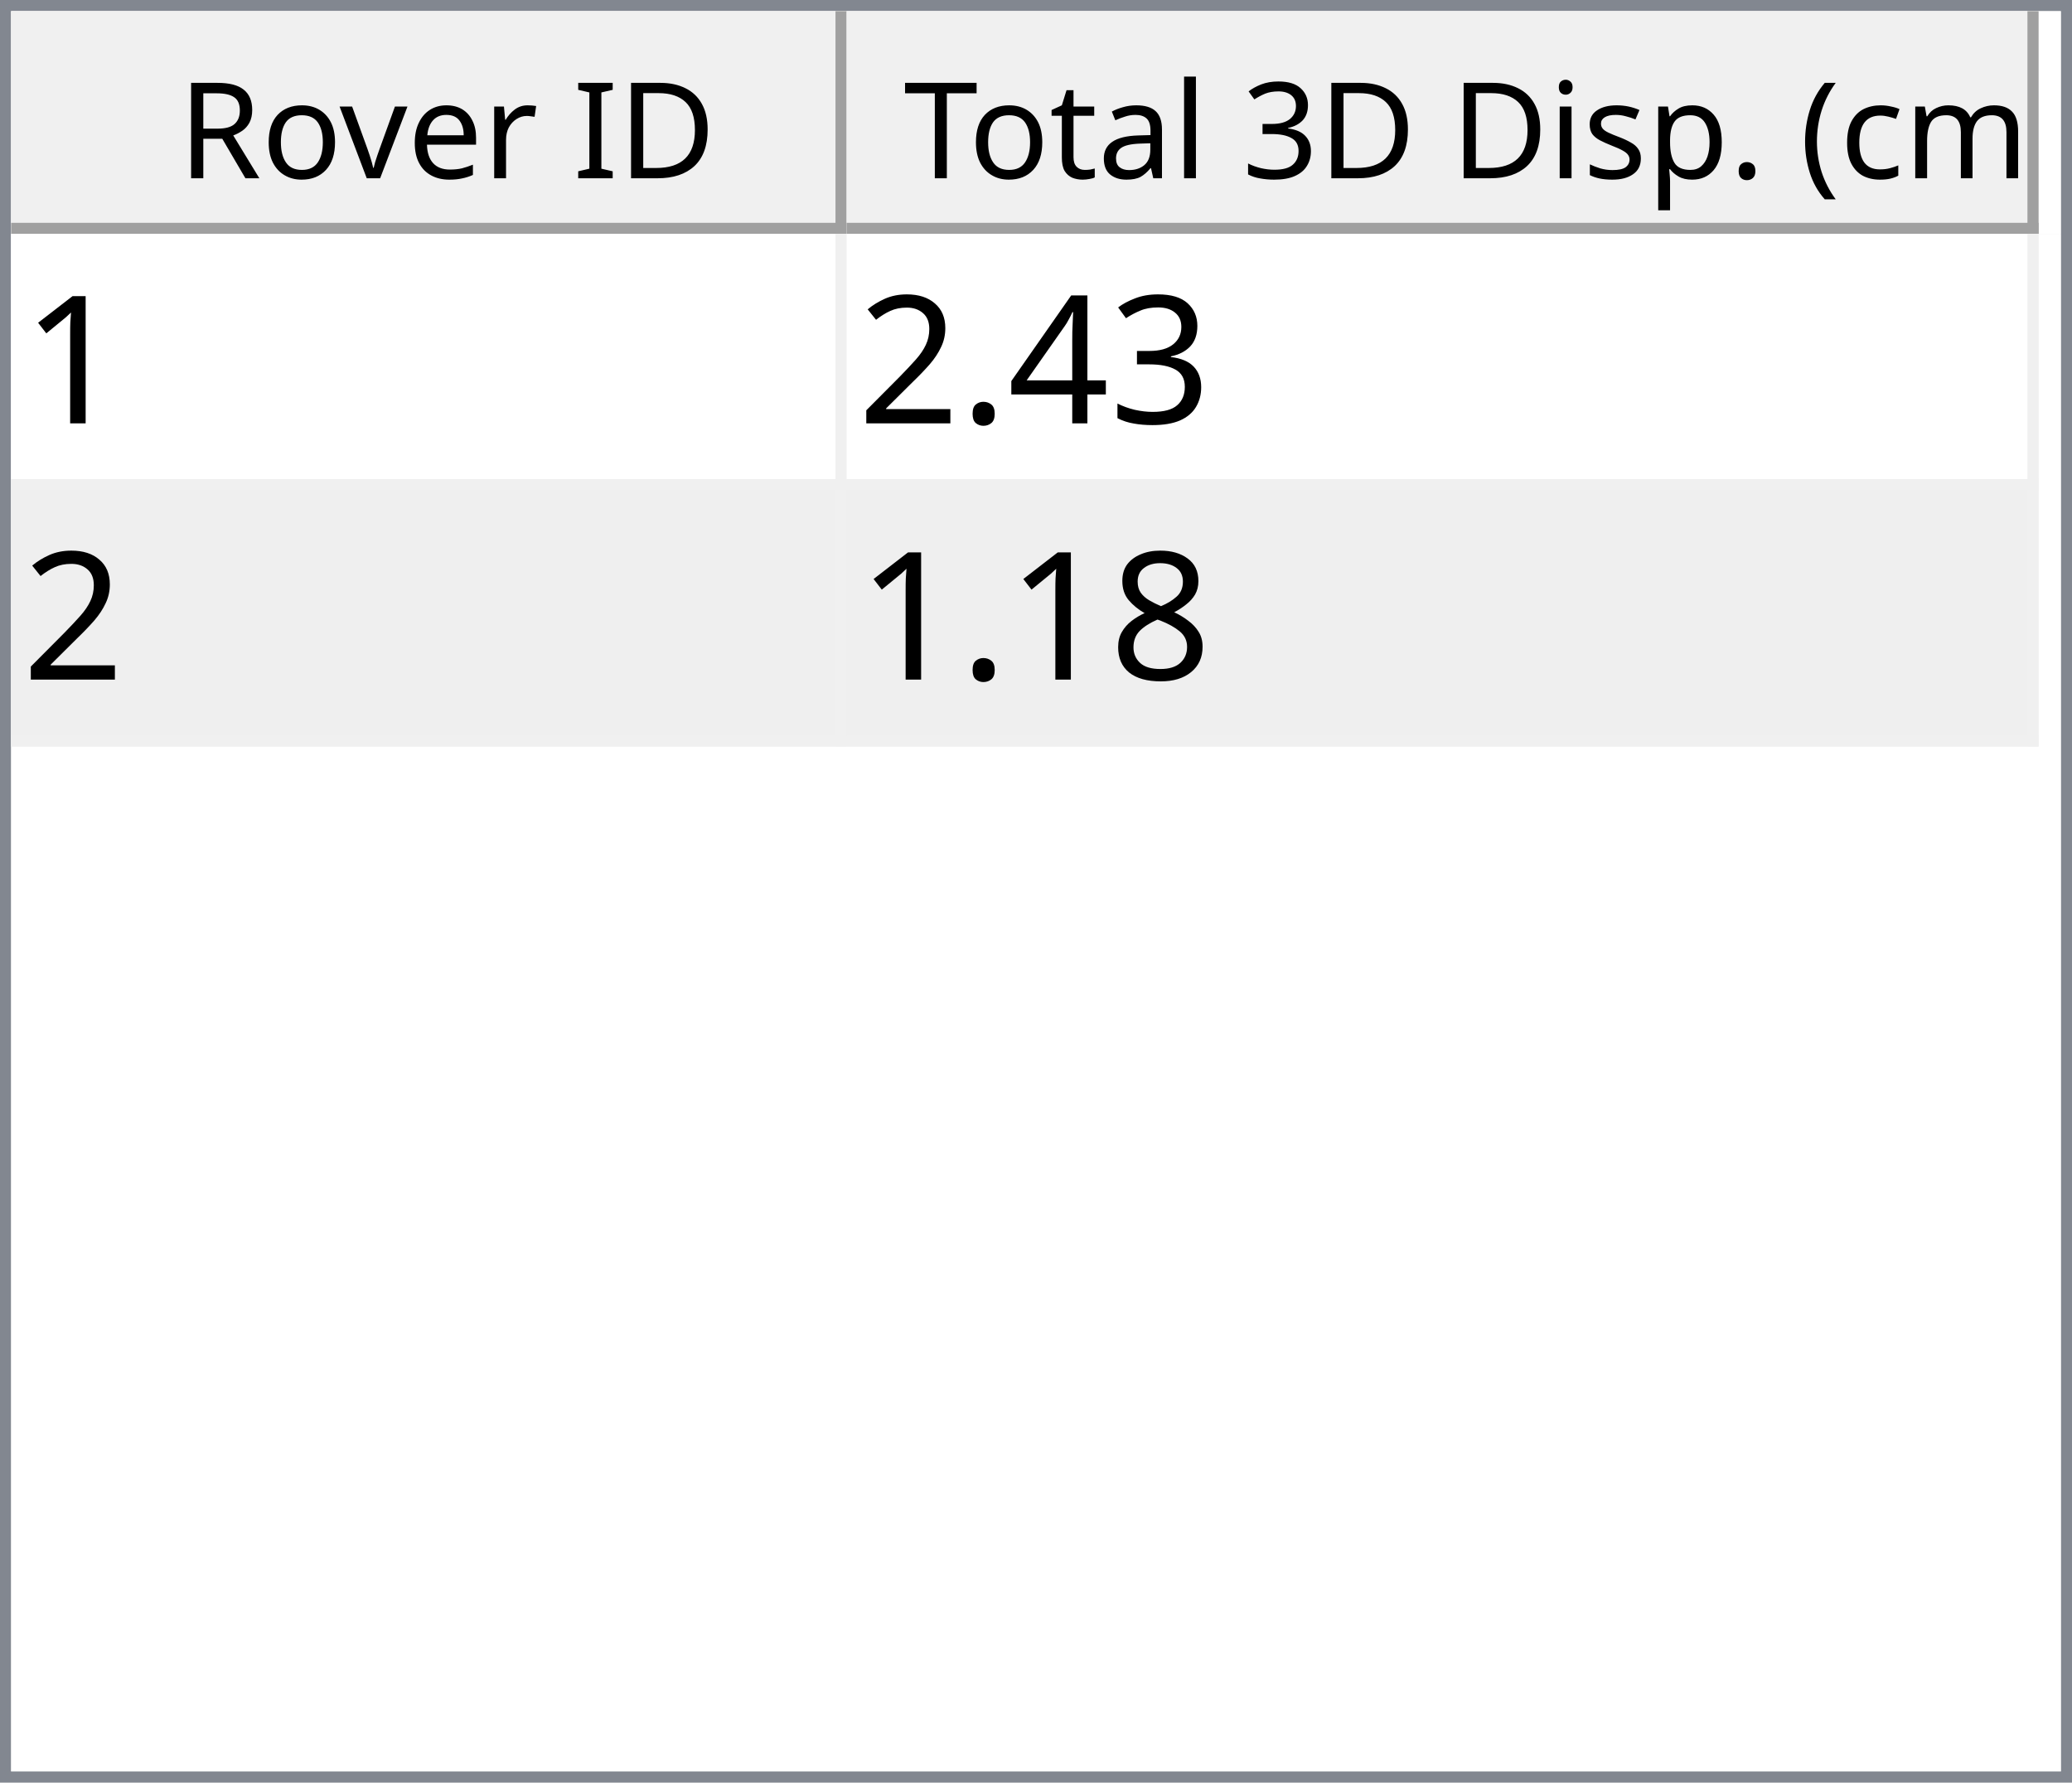
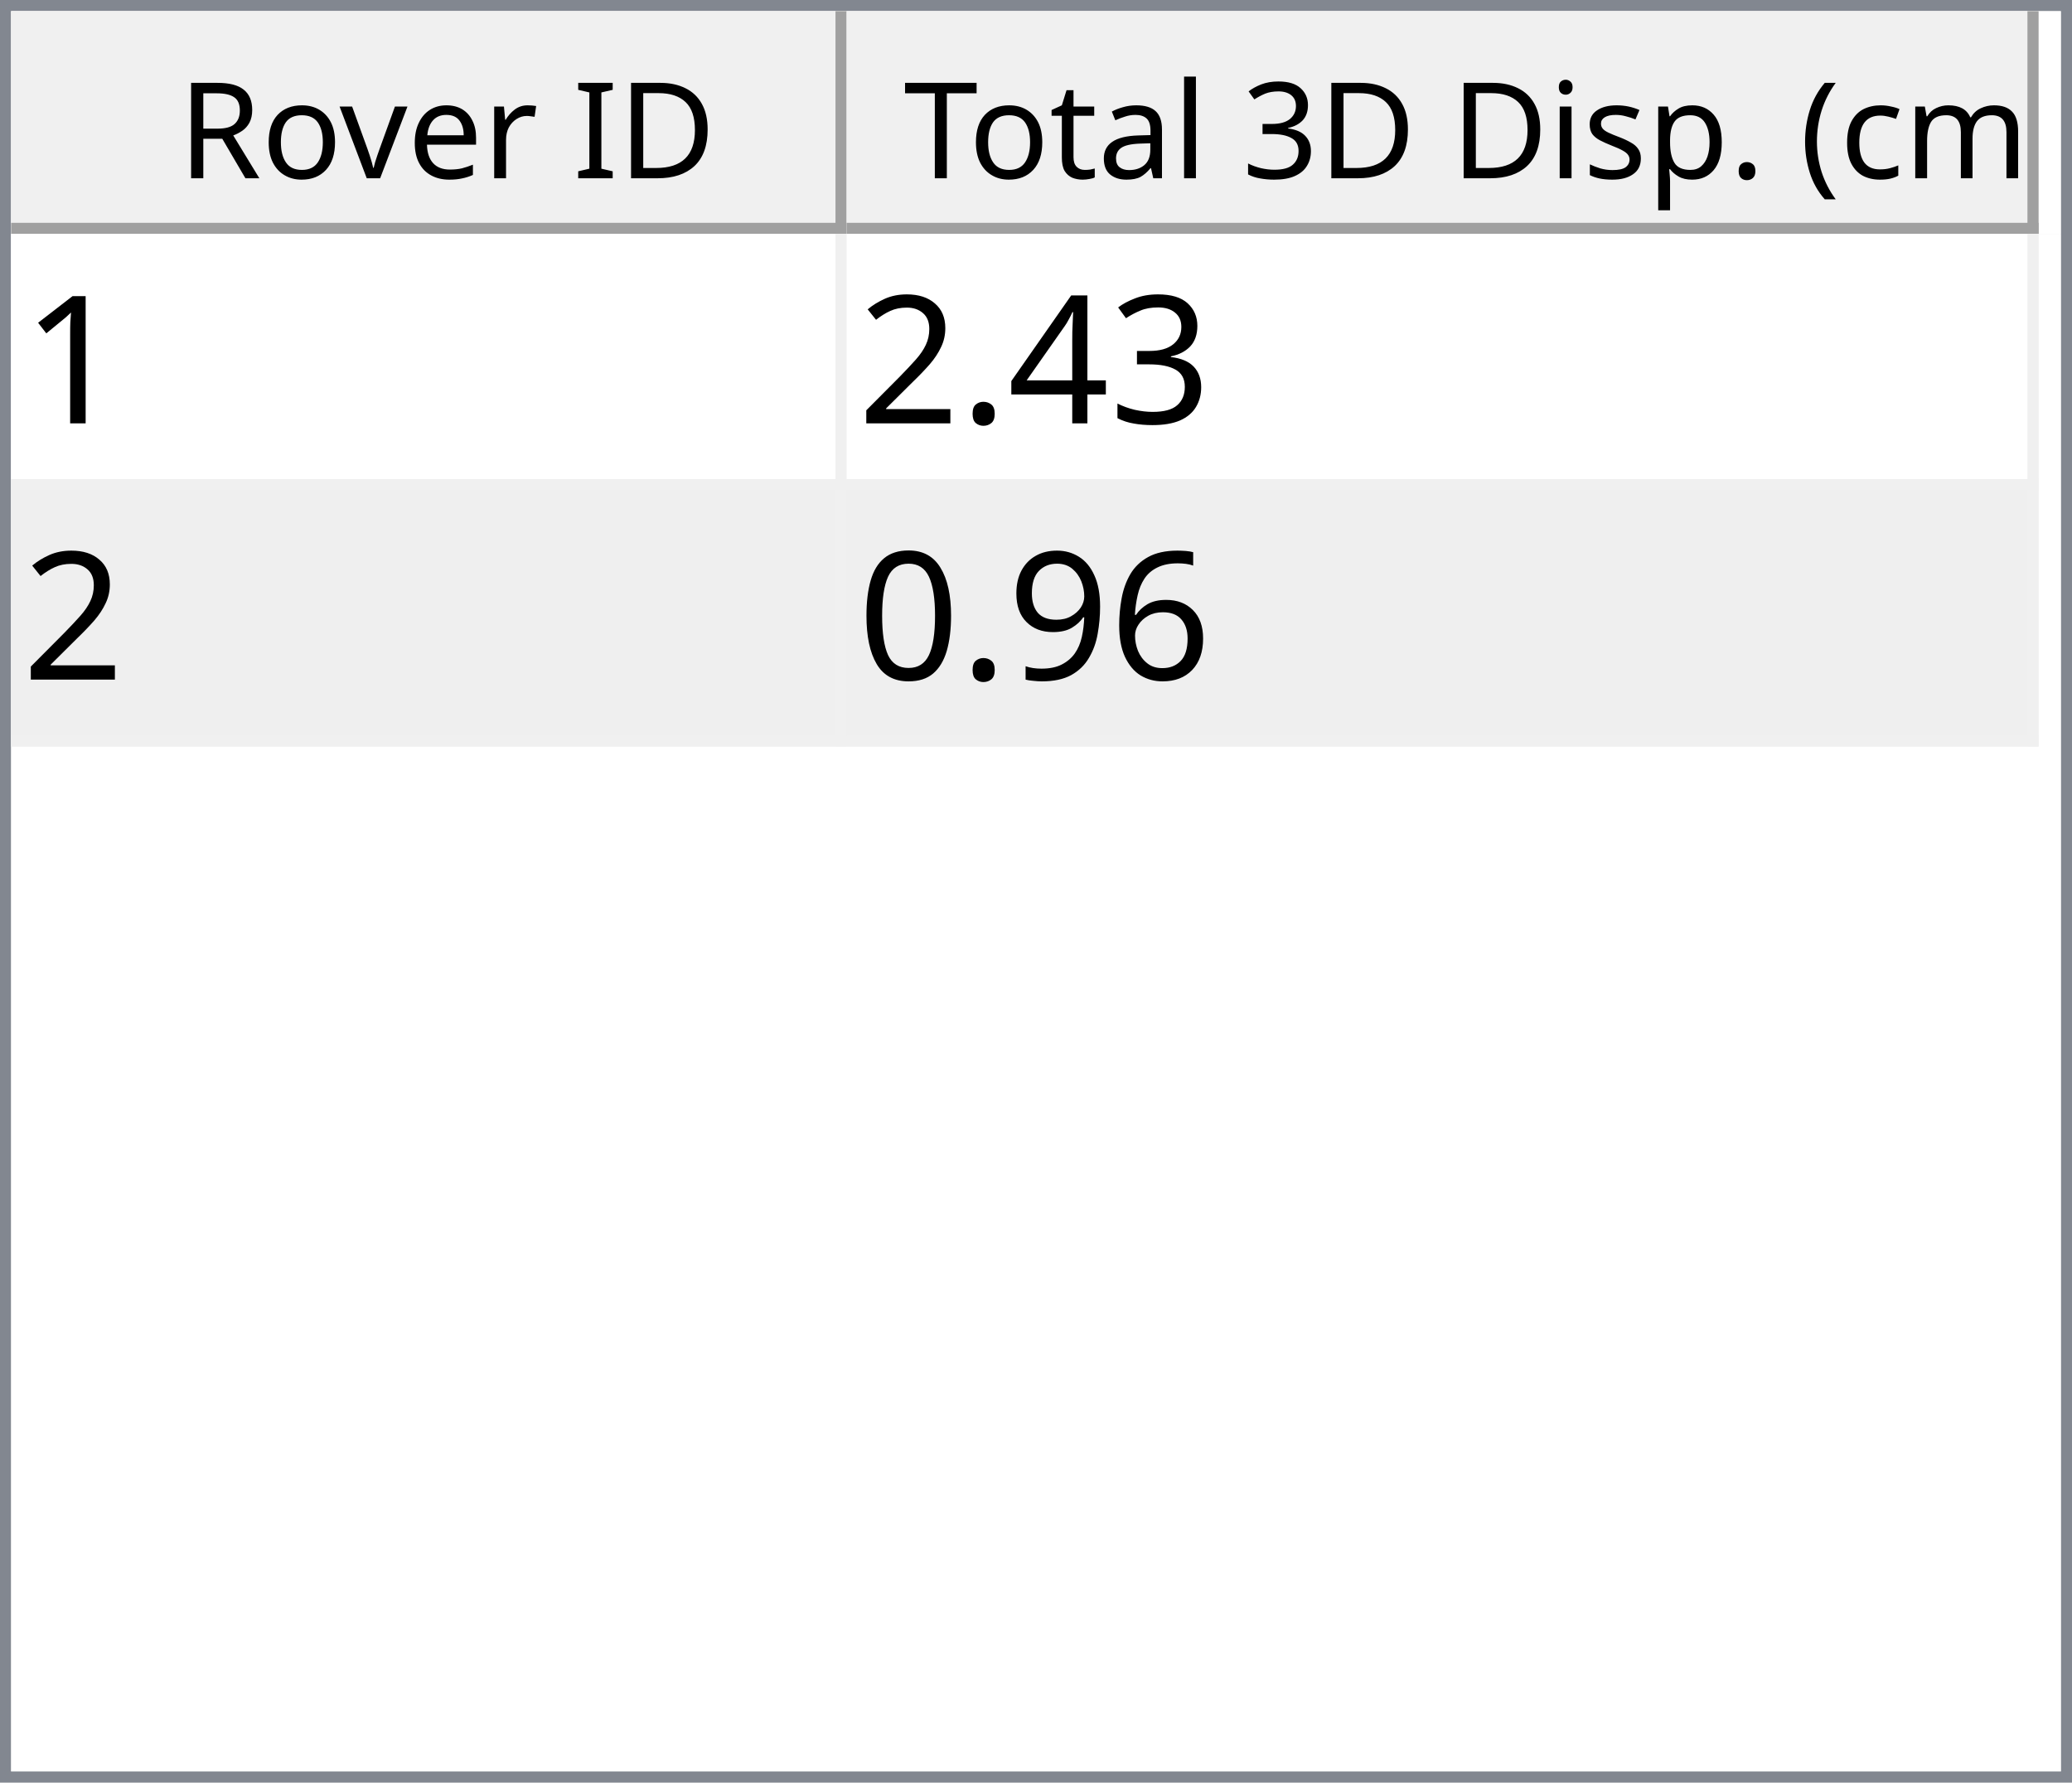
<svg xmlns="http://www.w3.org/2000/svg" style="fill-opacity:1; color-rendering:auto; color-interpolation:auto; text-rendering:auto; stroke:black; stroke-linecap:square; stroke-miterlimit:10; shape-rendering:auto; stroke-opacity:1; fill:black; stroke-dasharray:none; font-weight:normal; stroke-width:1; font-family:'Dialog'; font-style:normal; stroke-linejoin:miter; font-size:12px; stroke-dashoffset:0; image-rendering:auto;" width="186" height="160">
  <defs id="genericDefs" />
  <g>
    <defs id="defs1">
      <clipPath clipPathUnits="userSpaceOnUse" id="clipPath1">
        <path d="M0 0 L186 0 L186 160 L0 160 L0 0 Z" />
      </clipPath>
      <clipPath clipPathUnits="userSpaceOnUse" id="clipPath2">
        <path d="M0 0 L0 160 L186 160 L186 0 Z" />
      </clipPath>
      <clipPath clipPathUnits="userSpaceOnUse" id="clipPath3">
        <path d="M0 0 L0 20 L184 20 L184 0 Z" />
      </clipPath>
      <clipPath clipPathUnits="userSpaceOnUse" id="clipPath4">
        <path d="M0 0 L0 20 L75 20 L75 0 Z" />
      </clipPath>
      <clipPath clipPathUnits="userSpaceOnUse" id="clipPath5">
        <path d="M1 1 L1 19 L74 19 L74 1 Z" />
      </clipPath>
      <clipPath clipPathUnits="userSpaceOnUse" id="clipPath6">
        <path d="M0 0 L0 18 L73 18 L73 0 Z" />
      </clipPath>
      <clipPath clipPathUnits="userSpaceOnUse" id="clipPath7">
        <path d="M-0.5 -0.5 L-0.5 19.5 L74.5 19.5 L74.5 -0.5 Z" />
      </clipPath>
      <clipPath clipPathUnits="userSpaceOnUse" id="clipPath8">
        <path d="M0 0 L0 20 L107 20 L107 0 Z" />
      </clipPath>
      <clipPath clipPathUnits="userSpaceOnUse" id="clipPath9">
        <path d="M1 1 L1 19 L106 19 L106 1 Z" />
      </clipPath>
      <clipPath clipPathUnits="userSpaceOnUse" id="clipPath10">
        <path d="M0 0 L0 18 L105 18 L105 0 Z" />
      </clipPath>
      <clipPath clipPathUnits="userSpaceOnUse" id="clipPath11">
        <path d="M-0.5 -0.5 L-0.5 19.5 L106.5 19.5 L106.5 -0.5 Z" />
      </clipPath>
      <clipPath clipPathUnits="userSpaceOnUse" id="clipPath12">
        <path d="M0 0 L0 138 L184 138 L184 0 Z" />
      </clipPath>
      <clipPath clipPathUnits="userSpaceOnUse" id="clipPath13">
        <path d="M0 0 L0 46 L182 46 L182 0 Z" />
      </clipPath>
      <clipPath clipPathUnits="userSpaceOnUse" id="clipPath14">
        <path d="M-0.5 -0.5 L-0.5 45.5 L181.5 45.5 L181.5 -0.5 Z" />
      </clipPath>
      <clipPath clipPathUnits="userSpaceOnUse" id="clipPath15">
        <path d="M0 0 L0 22 L74 22 L74 0 Z" />
      </clipPath>
      <clipPath clipPathUnits="userSpaceOnUse" id="clipPath16">
        <path d="M0 0 L0 22 L106 22 L106 0 Z" />
      </clipPath>
      <font horiz-adv-x="64.551" id="font1">
        <font-face ascent="107.91" descent="25.098" units-per-em="100" style="font-style:normal; font-family:Segoe UI; font-weight:normal;" />
        <missing-glyph horiz-adv-x="64.551" d="M8.109 0 L8.109 68.266 L56.453 68.266 L56.453 0 L8.109 0 ZM15.328 7.234 L49.219 7.234 L49.219 61.031 L15.328 61.031 L15.328 7.234 Z" />
        <glyph unicode="D" horiz-adv-x="70.117" d="M9.188 0 L9.188 70.016 L28.516 70.016 Q65.531 70.016 65.531 35.891 Q65.531 19.672 55.25 9.836 Q44.969 0 27.734 0 L9.188 0 ZM17.391 62.594 L17.391 7.422 L27.828 7.422 Q41.609 7.422 49.273 14.797 Q56.938 22.172 56.938 35.688 Q56.938 62.594 28.328 62.594 L17.391 62.594 Z" />
        <glyph unicode="I" horiz-adv-x="26.611" d="M17.391 0 L9.188 0 L9.188 70.016 L17.391 70.016 L17.391 0 Z" />
        <glyph unicode=" " horiz-adv-x="27.393" d="" />
        <glyph unicode="r" horiz-adv-x="34.766" d="M34.188 41.891 Q32.078 43.5 28.125 43.5 Q23 43.5 19.555 38.672 Q16.109 33.844 16.109 25.484 L16.109 0 L8.109 0 L8.109 50 L16.109 50 L16.109 39.703 L16.312 39.703 Q18.016 44.969 21.531 47.922 Q25.047 50.875 29.391 50.875 Q32.516 50.875 34.188 50.203 L34.188 41.891 Z" />
        <glyph unicode="e" horiz-adv-x="52.295" d="M48.297 23 L12.984 23 Q13.188 14.656 17.484 10.109 Q21.781 5.562 29.297 5.562 Q37.75 5.562 44.828 11.141 L44.828 3.609 Q38.234 -1.172 27.391 -1.172 Q16.797 -1.172 10.742 5.641 Q4.688 12.453 4.688 24.812 Q4.688 36.469 11.305 43.82 Q17.922 51.172 27.734 51.172 Q37.547 51.172 42.922 44.828 Q48.297 38.484 48.297 27.203 L48.297 23 ZM40.094 29.781 Q40.047 36.719 36.75 40.578 Q33.453 44.438 27.594 44.438 Q21.922 44.438 17.969 40.383 Q14.016 36.328 13.094 29.781 L40.094 29.781 Z" />
        <glyph unicode="v" horiz-adv-x="47.9" d="M47.406 50 L27.484 0 L19.625 0 L0.688 50 L9.469 50 L22.172 13.672 Q23.578 9.672 23.922 6.688 L24.125 6.688 Q24.609 10.453 25.688 13.484 L38.969 50 L47.406 50 Z" />
        <glyph unicode="o" horiz-adv-x="58.594" d="M29 -1.172 Q17.922 -1.172 11.305 5.836 Q4.688 12.844 4.688 24.422 Q4.688 37.016 11.57 44.094 Q18.453 51.172 30.172 51.172 Q41.359 51.172 47.633 44.289 Q53.906 37.406 53.906 25.203 Q53.906 13.234 47.141 6.031 Q40.375 -1.172 29 -1.172 ZM29.594 44.438 Q21.875 44.438 17.383 39.188 Q12.891 33.938 12.891 24.703 Q12.891 15.828 17.43 10.695 Q21.969 5.562 29.594 5.562 Q37.359 5.562 41.531 10.594 Q45.703 15.625 45.703 24.906 Q45.703 34.281 41.531 39.359 Q37.359 44.438 29.594 44.438 Z" />
        <glyph unicode="R" horiz-adv-x="59.814" d="M59.375 0 L49.609 0 L37.891 19.625 Q36.281 22.359 34.766 24.289 Q33.25 26.219 31.664 27.438 Q30.078 28.656 28.25 29.219 Q26.422 29.781 24.125 29.781 L17.391 29.781 L17.391 0 L9.188 0 L9.188 70.016 L30.078 70.016 Q34.672 70.016 38.555 68.867 Q42.438 67.719 45.289 65.375 Q48.141 63.031 49.758 59.547 Q51.375 56.062 51.375 51.375 Q51.375 47.703 50.273 44.656 Q49.172 41.609 47.148 39.211 Q45.125 36.812 42.266 35.133 Q39.406 33.453 35.844 32.516 L35.844 32.328 Q37.594 31.547 38.891 30.547 Q40.188 29.547 41.359 28.18 Q42.531 26.812 43.68 25.078 Q44.828 23.344 46.234 21.047 L59.375 0 ZM17.391 62.594 L17.391 37.203 L28.516 37.203 Q31.594 37.203 34.203 38.133 Q36.812 39.062 38.719 40.797 Q40.625 42.531 41.703 45.047 Q42.781 47.562 42.781 50.688 Q42.781 56.297 39.141 59.445 Q35.5 62.594 28.609 62.594 L17.391 62.594 Z" />
        <glyph unicode=")" horiz-adv-x="30.176" d="M8.297 -15.922 L1.172 -15.922 Q16.406 2.344 16.406 26.812 Q16.406 51.469 1.078 70.016 L8.297 70.016 Q23.531 52.156 23.531 26.703 Q23.531 1.375 8.297 -15.922 Z" />
        <glyph unicode="m" horiz-adv-x="86.133" d="M79.109 0 L71.094 0 L71.094 28.719 Q71.094 37.016 68.531 40.727 Q65.969 44.438 59.906 44.438 Q54.781 44.438 51.195 39.75 Q47.609 35.062 47.609 28.516 L47.609 0 L39.594 0 L39.594 29.688 Q39.594 44.438 28.219 44.438 Q22.953 44.438 19.531 40.016 Q16.109 35.594 16.109 28.516 L16.109 0 L8.109 0 L8.109 50 L16.109 50 L16.109 42.094 L16.312 42.094 Q21.625 51.172 31.844 51.172 Q36.969 51.172 40.773 48.312 Q44.578 45.453 46 40.828 Q51.562 51.172 62.594 51.172 Q79.109 51.172 79.109 30.812 L79.109 0 Z" />
        <glyph unicode="c" horiz-adv-x="46.191" d="M42.188 2.297 Q36.422 -1.172 28.516 -1.172 Q17.828 -1.172 11.258 5.789 Q4.688 12.75 4.688 23.828 Q4.688 36.188 11.766 43.68 Q18.844 51.172 30.672 51.172 Q37.25 51.172 42.281 48.734 L42.281 40.531 Q36.719 44.438 30.375 44.438 Q22.703 44.438 17.797 38.945 Q12.891 33.453 12.891 24.516 Q12.891 15.719 17.508 10.641 Q22.125 5.562 29.891 5.562 Q36.422 5.562 42.188 9.906 L42.188 2.297 Z" />
        <glyph unicode="(" horiz-adv-x="30.176" d="M29.109 -15.922 L21.969 -15.922 Q6.844 1.375 6.844 26.703 Q6.844 52.156 21.969 70.016 L29.203 70.016 Q13.875 51.469 13.875 26.812 Q13.875 2.344 29.109 -15.922 Z" />
        <glyph unicode="." horiz-adv-x="21.68" d="M10.891 -1.078 Q8.641 -1.078 7.055 0.539 Q5.469 2.156 5.469 4.391 Q5.469 6.641 7.055 8.273 Q8.641 9.906 10.891 9.906 Q13.188 9.906 14.797 8.273 Q16.406 6.641 16.406 4.391 Q16.406 2.156 14.797 0.539 Q13.188 -1.078 10.891 -1.078 Z" />
        <glyph unicode="p" horiz-adv-x="58.789" d="M16.312 7.234 L16.109 7.234 L16.109 -23 L8.109 -23 L8.109 50 L16.109 50 L16.109 41.219 L16.312 41.219 Q22.219 51.172 33.594 51.172 Q43.266 51.172 48.688 44.461 Q54.109 37.75 54.109 26.469 Q54.109 13.922 48 6.375 Q41.891 -1.172 31.297 -1.172 Q21.578 -1.172 16.312 7.234 ZM16.109 27.391 L16.109 20.406 Q16.109 14.203 20.141 9.883 Q24.172 5.562 30.375 5.562 Q37.641 5.562 41.773 11.133 Q45.906 16.703 45.906 26.609 Q45.906 34.969 42.047 39.703 Q38.188 44.438 31.594 44.438 Q24.609 44.438 20.359 39.578 Q16.109 34.719 16.109 27.391 Z" />
        <glyph unicode="s" horiz-adv-x="42.432" d="M5.078 1.812 L5.078 10.406 Q11.625 5.562 19.484 5.562 Q30.031 5.562 30.031 12.594 Q30.031 14.594 29.125 15.992 Q28.219 17.391 26.68 18.461 Q25.141 19.531 23.07 20.383 Q21 21.234 18.609 22.172 Q15.281 23.484 12.766 24.828 Q10.25 26.172 8.57 27.859 Q6.891 29.547 6.031 31.695 Q5.172 33.844 5.172 36.719 Q5.172 40.234 6.789 42.945 Q8.406 45.656 11.086 47.484 Q13.766 49.312 17.211 50.242 Q20.656 51.172 24.312 51.172 Q30.812 51.172 35.938 48.922 L35.938 40.828 Q30.422 44.438 23.25 44.438 Q21 44.438 19.195 43.922 Q17.391 43.406 16.094 42.477 Q14.797 41.547 14.086 40.258 Q13.375 38.969 13.375 37.406 Q13.375 35.453 14.086 34.133 Q14.797 32.812 16.164 31.789 Q17.531 30.766 19.484 29.938 Q21.438 29.109 23.922 28.125 Q27.25 26.859 29.883 25.516 Q32.516 24.172 34.375 22.484 Q36.234 20.797 37.234 18.602 Q38.234 16.406 38.234 13.375 Q38.234 9.672 36.602 6.938 Q34.969 4.203 32.234 2.398 Q29.5 0.594 25.93 -0.289 Q22.359 -1.172 18.453 -1.172 Q10.75 -1.172 5.078 1.812 Z" />
        <glyph unicode="i" horiz-adv-x="24.219" d="M12.203 62.703 Q10.062 62.703 8.547 64.164 Q7.031 65.625 7.031 67.875 Q7.031 70.125 8.547 71.609 Q10.062 73.094 12.203 73.094 Q14.406 73.094 15.945 71.609 Q17.484 70.125 17.484 67.875 Q17.484 65.719 15.945 64.211 Q14.406 62.703 12.203 62.703 ZM16.109 0 L8.109 0 L8.109 50 L16.109 50 L16.109 0 Z" />
        <glyph unicode="3" horiz-adv-x="53.906" d="M46.531 19.828 Q46.531 15.094 44.75 11.211 Q42.969 7.328 39.719 4.57 Q36.469 1.812 31.93 0.297 Q27.391 -1.219 21.922 -1.219 Q11.922 -1.219 6 2.594 L6 11.188 Q13.094 5.609 22.219 5.609 Q25.875 5.609 28.828 6.539 Q31.781 7.469 33.906 9.227 Q36.031 10.984 37.18 13.477 Q38.328 15.969 38.328 19.094 Q38.328 32.812 18.797 32.812 L12.984 32.812 L12.984 39.594 L18.5 39.594 Q35.797 39.594 35.797 52.484 Q35.797 64.406 22.609 64.406 Q15.188 64.406 8.688 59.422 L8.688 67.188 Q15.375 71.188 24.609 71.188 Q29 71.188 32.57 69.969 Q36.141 68.75 38.68 66.555 Q41.219 64.359 42.609 61.281 Q44 58.203 44 54.5 Q44 40.672 30.031 36.719 L30.031 36.531 Q33.594 36.141 36.625 34.797 Q39.656 33.453 41.852 31.305 Q44.047 29.156 45.289 26.25 Q46.531 23.344 46.531 19.828 Z" />
        <glyph unicode="l" horiz-adv-x="24.219" d="M16.109 0 L8.109 0 L8.109 74.031 L16.109 74.031 L16.109 0 Z" />
        <glyph unicode="a" horiz-adv-x="50.879" d="M43.891 0 L35.891 0 L35.891 7.812 L35.688 7.812 Q30.469 -1.172 20.312 -1.172 Q12.844 -1.172 8.617 2.781 Q4.391 6.734 4.391 13.281 Q4.391 27.297 20.906 29.594 L35.891 31.688 Q35.891 44.438 25.594 44.438 Q16.547 44.438 9.281 38.281 L9.281 46.484 Q16.656 51.172 26.266 51.172 Q43.891 51.172 43.891 32.516 L43.891 0 ZM35.891 25.297 L23.828 23.641 Q18.266 22.859 15.43 20.875 Q12.594 18.891 12.594 13.875 Q12.594 10.203 15.211 7.883 Q17.828 5.562 22.172 5.562 Q28.125 5.562 32.008 9.742 Q35.891 13.922 35.891 20.312 L35.891 25.297 Z" />
        <glyph unicode="t" horiz-adv-x="33.887" d="M31.297 0.484 Q28.469 -1.078 23.828 -1.078 Q10.688 -1.078 10.688 13.578 L10.688 43.172 L2.094 43.172 L2.094 50 L10.688 50 L10.688 62.203 L18.703 64.797 L18.703 50 L31.297 50 L31.297 43.172 L18.703 43.172 L18.703 14.984 Q18.703 9.969 20.414 7.82 Q22.125 5.672 26.078 5.672 Q29.109 5.672 31.297 7.328 L31.297 0.484 Z" />
        <glyph unicode="T" horiz-adv-x="52.393" d="M50.594 62.594 L30.375 62.594 L30.375 0 L22.172 0 L22.172 62.594 L2 62.594 L2 70.016 L50.594 70.016 L50.594 62.594 Z" />
      </font>
      <font horiz-adv-x="75.0" id="font2">
        <font-face ascent="100.537" descent="21.973" units-per-em="100" style="font-style:normal; font-family:sans-serif; font-weight:normal;" />
        <missing-glyph horiz-adv-x="75.0" d="M12.5 0 L12.5 62.5 L62.5 62.5 L62.5 0 L12.5 0 ZM14.062 1.562 L60.938 1.562 L60.938 60.938 L14.062 60.938 L14.062 1.562 Z" />
        <glyph unicode="1" horiz-adv-x="55.615" d="M37.25 0 L28.469 0 L28.469 56 Q25.297 52.984 20.141 49.953 Q14.984 46.922 10.891 45.406 L10.891 53.906 Q18.266 57.375 23.781 62.305 Q29.297 67.234 31.594 71.875 L37.25 71.875 L37.25 0 Z" />
        <glyph unicode="3" horiz-adv-x="55.615" d="M4.203 18.891 L12.984 20.062 Q14.5 12.594 18.141 9.297 Q21.781 6 27 6 Q33.203 6 37.477 10.297 Q41.75 14.594 41.75 20.953 Q41.75 27 37.797 30.93 Q33.844 34.859 27.734 34.859 Q25.25 34.859 21.531 33.891 L22.516 41.609 Q23.391 41.5 23.922 41.5 Q29.547 41.5 34.039 44.43 Q38.531 47.359 38.531 53.469 Q38.531 58.297 35.258 61.477 Q31.984 64.656 26.812 64.656 Q21.688 64.656 18.266 61.43 Q14.844 58.203 13.875 51.766 L5.078 53.328 Q6.688 62.156 12.398 67.016 Q18.109 71.875 26.609 71.875 Q32.469 71.875 37.398 69.359 Q42.328 66.844 44.945 62.5 Q47.562 58.156 47.562 53.266 Q47.562 48.641 45.07 44.828 Q42.578 41.016 37.703 38.766 Q44.047 37.312 47.562 32.695 Q51.078 28.078 51.078 21.141 Q51.078 11.766 44.242 5.25 Q37.406 -1.266 26.953 -1.266 Q17.531 -1.266 11.305 4.352 Q5.078 9.969 4.203 18.891 Z" />
        <glyph unicode="4" horiz-adv-x="55.615" d="M32.328 0 L32.328 17.141 L1.266 17.141 L1.266 25.203 L33.938 71.578 L41.109 71.578 L41.109 25.203 L50.781 25.203 L50.781 17.141 L41.109 17.141 L41.109 0 L32.328 0 ZM32.328 25.203 L32.328 57.469 L9.906 25.203 L32.328 25.203 Z" />
        <glyph unicode="." horiz-adv-x="27.783" d="M9.078 0 L9.078 10.016 L19.094 10.016 L19.094 0 L9.078 0 Z" />
        <glyph unicode="2" horiz-adv-x="55.615" d="M50.344 8.453 L50.344 0 L3.031 0 Q2.938 3.172 4.047 6.109 Q5.859 10.938 9.836 15.625 Q13.812 20.312 21.344 26.469 Q33.016 36.031 37.117 41.625 Q41.219 47.219 41.219 52.203 Q41.219 57.422 37.477 61.008 Q33.734 64.594 27.734 64.594 Q21.391 64.594 17.578 60.789 Q13.766 56.984 13.719 50.25 L4.688 51.172 Q5.609 61.281 11.664 66.578 Q17.719 71.875 27.938 71.875 Q38.234 71.875 44.242 66.164 Q50.25 60.453 50.25 52 Q50.25 47.703 48.492 43.555 Q46.734 39.406 42.656 34.812 Q38.578 30.219 29.109 22.219 Q21.188 15.578 18.945 13.211 Q16.703 10.844 15.234 8.453 L50.344 8.453 Z" />
-         <glyph unicode="8" horiz-adv-x="55.615" d="M17.672 38.812 Q12.203 40.828 9.57 44.539 Q6.938 48.25 6.938 53.422 Q6.938 61.234 12.555 66.555 Q18.172 71.875 27.484 71.875 Q36.859 71.875 42.578 66.43 Q48.297 60.984 48.297 53.172 Q48.297 48.188 45.68 44.508 Q43.062 40.828 37.75 38.812 Q44.344 36.672 47.781 31.883 Q51.219 27.094 51.219 20.453 Q51.219 11.281 44.727 5.031 Q38.234 -1.219 27.641 -1.219 Q17.047 -1.219 10.547 5.055 Q4.047 11.328 4.047 20.703 Q4.047 27.688 7.594 32.398 Q11.141 37.109 17.672 38.812 ZM15.922 53.719 Q15.922 48.641 19.195 45.414 Q22.469 42.188 27.688 42.188 Q32.766 42.188 36.016 45.383 Q39.266 48.578 39.266 53.219 Q39.266 58.062 35.914 61.359 Q32.562 64.656 27.594 64.656 Q22.562 64.656 19.242 61.43 Q15.922 58.203 15.922 53.719 ZM13.094 20.656 Q13.094 16.891 14.875 13.375 Q16.656 9.859 20.172 7.93 Q23.688 6 27.734 6 Q34.031 6 38.133 10.055 Q42.234 14.109 42.234 20.359 Q42.234 26.703 38.016 30.859 Q33.797 35.016 27.438 35.016 Q21.234 35.016 17.164 30.914 Q13.094 26.812 13.094 20.656 Z" />
+         <glyph unicode="6" horiz-adv-x="55.615" d="M49.75 54.047 L41.016 53.375 Q39.844 58.547 37.703 60.891 Q34.125 64.656 28.906 64.656 Q24.703 64.656 21.531 62.312 Q17.391 59.281 14.992 53.469 Q12.594 47.656 12.5 36.922 Q15.672 41.75 20.266 44.094 Q24.859 46.438 29.891 46.438 Q38.672 46.438 44.852 39.969 Q51.031 33.5 51.031 23.25 Q51.031 16.5 48.125 10.719 Q45.219 4.938 40.141 1.859 Q35.062 -1.219 28.609 -1.219 Q17.625 -1.219 10.695 6.859 Q3.766 14.938 3.766 33.5 Q3.766 54.25 11.422 63.672 Q18.109 71.875 29.438 71.875 Q37.891 71.875 43.289 67.141 Q48.688 62.406 49.75 54.047 ZM13.875 23.188 Q13.875 18.656 15.797 14.508 Q17.719 10.359 21.188 8.18 Q24.656 6 28.469 6 Q34.031 6 38.039 10.492 Q42.047 14.984 42.047 22.703 Q42.047 30.125 38.086 34.398 Q34.125 38.672 28.125 38.672 Q22.172 38.672 18.023 34.398 Q13.875 30.125 13.875 23.188 Z" />
+         <glyph unicode="9" horiz-adv-x="55.615" d="M5.469 16.547 L13.922 17.328 Q14.984 11.375 18.016 8.688 Q21.047 6 25.781 6 Q29.828 6 32.883 7.859 Q35.938 9.719 37.891 12.82 Q39.844 15.922 41.164 21.195 Q42.484 26.469 42.484 31.938 Q42.484 32.516 42.438 33.688 Q39.797 29.5 35.234 26.883 Q30.672 24.266 25.344 24.266 Q16.453 24.266 10.305 30.711 Q4.156 37.156 4.156 47.703 Q4.156 58.594 10.578 65.234 Q17 71.875 26.656 71.875 Q33.641 71.875 39.43 68.117 Q45.219 64.359 48.219 57.398 Q51.219 50.438 51.219 37.25 Q51.219 23.531 48.242 15.406 Q45.266 7.281 39.383 3.031 Q33.5 -1.219 25.594 -1.219 Q17.188 -1.219 11.867 3.445 Q6.547 8.109 5.469 16.547 ZM41.453 48.141 Q41.453 55.719 37.43 60.156 Q33.406 64.594 27.734 64.594 Q21.875 64.594 17.531 59.812 Q13.188 55.031 13.188 47.406 Q13.188 40.578 17.312 36.305 Q21.438 32.031 27.484 32.031 Q33.594 32.031 37.523 36.305 Q41.453 40.578 41.453 48.141 Z" />
+         <glyph unicode="0" horiz-adv-x="55.615" d="M4.156 35.297 Q4.156 48 6.766 55.742 Q9.375 63.484 14.523 67.68 Q19.672 71.875 27.484 71.875 Q33.25 71.875 37.594 69.555 Q41.938 67.234 44.773 62.867 Q47.609 58.5 49.219 52.227 Q50.828 45.953 50.828 35.297 Q50.828 22.703 48.242 14.969 Q45.656 7.234 40.508 3.008 Q35.359 -1.219 27.484 -1.219 Q17.141 -1.219 11.234 6.203 Q4.156 15.141 4.156 35.297 ZM13.188 35.297 Q13.188 17.672 17.312 11.836 Q21.438 6 27.484 6 Q33.547 6 37.672 11.859 Q41.797 17.719 41.797 35.297 Q41.797 52.984 37.672 58.789 Q33.547 64.594 27.391 64.594 Q21.344 64.594 17.719 59.469 Q13.188 52.938 13.188 35.297 Z" />
      </font>
    </defs>
    <g style="fill:white; stroke:white;">
      <rect x="0" y="0" width="186" style="clip-path:url(#clipPath1); stroke:none;" height="160" />
    </g>
    <g style="fill:white; text-rendering:optimizeSpeed; color-rendering:optimizeSpeed; image-rendering:optimizeSpeed; shape-rendering:crispEdges; stroke:white; color-interpolation:sRGB;">
      <rect x="0" width="186" height="160" y="0" style="stroke:none;" />
      <path style="stroke:none;" d="M0 160 L186 160 L186 0 L0 0 Z" />
    </g>
    <g style="fill:rgb(240,240,240); font-family:'Segoe UI'; stroke:rgb(240,240,240);">
      <rect x="0" y="0" width="186" style="clip-path:url(#clipPath2); stroke:none;" height="160" />
    </g>
    <g style="fill:rgb(130,135,144); font-family:'Segoe UI'; stroke:rgb(130,135,144);">
      <path d="M0 0 L186 0 L186 160 L0 160 L0 0 ZM1 1 L185 1 L185 159 L1 159 L1 1 Z" style="fill-rule:evenodd; clip-path:url(#clipPath2); stroke:none;" />
    </g>
    <g style="fill:white; font-family:'Segoe UI'; stroke:white;" transform="translate(1,1)">
      <rect x="0" y="0" width="184" style="clip-path:url(#clipPath3); stroke:none;" height="20" />
    </g>
    <g style="fill:rgb(240,240,240); font-family:'Segoe UI'; stroke:rgb(240,240,240);" transform="translate(1,1)">
      <rect x="0" y="0" width="75" style="clip-path:url(#clipPath4); stroke:none;" height="20" />
    </g>
    <g style="font-family:'Segoe UI';" transform="translate(2,2)">
      <text x="14" xml:space="preserve" y="14" style="clip-path:url(#clipPath6); stroke:none;">Rover ID</text>
    </g>
    <g style="fill:rgb(160,160,160); font-family:'Segoe UI'; stroke:rgb(160,160,160); stroke-linejoin:bevel;" transform="translate(1.5,1.5)">
      <line x1="74" x2="74" y1="0" style="fill:none; clip-path:url(#clipPath7);" y2="19" />
    </g>
    <g style="fill:rgb(160,160,160); font-family:'Segoe UI'; stroke:rgb(160,160,160); stroke-linejoin:bevel;" transform="matrix(1,0,0,1,1,1) translate(0.5,0.5)">
      <line x1="0" x2="74" y1="19" style="fill:none; clip-path:url(#clipPath7);" y2="19" />
    </g>
    <g style="fill:rgb(240,240,240); font-family:'Segoe UI'; stroke:rgb(240,240,240);" transform="translate(76,1)">
      <rect x="0" y="0" width="107" style="clip-path:url(#clipPath8); stroke:none;" height="20" />
    </g>
    <g style="font-family:'Segoe UI';" transform="translate(77,2)">
      <text x="1" xml:space="preserve" y="14" style="clip-path:url(#clipPath10); stroke:none;"> Total 3D Disp. (cm)</text>
    </g>
    <g style="fill:rgb(160,160,160); font-family:'Segoe UI'; stroke:rgb(160,160,160); stroke-linejoin:bevel;" transform="translate(76.5,1.5)">
      <line x1="106" x2="106" y1="0" style="fill:none; clip-path:url(#clipPath11);" y2="19" />
    </g>
    <g style="fill:rgb(160,160,160); font-family:'Segoe UI'; stroke:rgb(160,160,160); stroke-linejoin:bevel;" transform="matrix(1,0,0,1,76,1) translate(0.5,0.5)">
      <line x1="0" x2="106" y1="19" style="fill:none; clip-path:url(#clipPath11);" y2="19" />
    </g>
    <g style="fill:white; font-family:'Segoe UI'; stroke:white;" transform="translate(1,21)">
      <rect x="0" y="0" width="184" style="clip-path:url(#clipPath12); stroke:none;" height="138" />
    </g>
    <g style="fill:rgb(240,240,240); font-size:16px; font-family:sans-serif; stroke:rgb(240,240,240);" transform="translate(1,21)">
      <rect x="0" y="0" width="182" style="clip-path:url(#clipPath13); stroke:none;" height="46" />
      <line transform="translate(0.5,0.5)" x1="0" x2="181" y1="22" style="clip-path:url(#clipPath14); fill:none; stroke-linejoin:bevel;" y2="22" />
    </g>
    <g transform="matrix(1,0,0,1,1,21) translate(0.5,0.5)" style="fill:rgb(240,240,240); font-size:16px; font-family:sans-serif; stroke:rgb(240,240,240); stroke-linejoin:bevel;">
      <line x1="0" x2="181" y1="45" style="fill:none; clip-path:url(#clipPath14);" y2="45" />
    </g>
    <g transform="matrix(1,0,0,1,1,21) translate(0.5,0.5)" style="fill:rgb(240,240,240); font-size:16px; font-family:sans-serif; stroke:rgb(240,240,240); stroke-linejoin:bevel;">
      <line x1="74" x2="74" y1="0" style="fill:none; clip-path:url(#clipPath14);" y2="45" />
    </g>
    <g transform="matrix(1,0,0,1,1,21) translate(0.5,0.5)" style="fill:rgb(240,240,240); font-size:16px; font-family:sans-serif; stroke:rgb(240,240,240); stroke-linejoin:bevel;">
      <line x1="181" x2="181" y1="0" style="fill:none; clip-path:url(#clipPath14);" y2="45" />
    </g>
    <g style="fill:white; font-size:16px; font-family:sans-serif; stroke:white;" transform="matrix(1,0,0,1,1,21)">
      <rect x="0" y="0" width="74" style="clip-path:url(#clipPath15); stroke:none;" height="22" />
      <text x="1" y="17" style="fill:black; clip-path:url(#clipPath15); stroke:none;" xml:space="preserve">1</text>
    </g>
    <g style="fill:white; font-size:16px; font-family:sans-serif; stroke:white;" transform="matrix(1,0,0,1,1,21) translate(75,0)">
      <rect x="0" y="0" width="106" style="clip-path:url(#clipPath16); stroke:none;" height="22" />
      <text x="1" y="17" style="fill:black; clip-path:url(#clipPath16); stroke:none;" xml:space="preserve">2.43</text>
    </g>
    <g style="fill:rgb(239,239,239); font-size:16px; font-family:sans-serif; stroke:rgb(239,239,239);" transform="matrix(1,0,0,1,1,21) translate(0,23)">
      <rect x="0" y="0" width="74" style="clip-path:url(#clipPath15); stroke:none;" height="22" />
      <text x="1" y="17" style="fill:black; clip-path:url(#clipPath15); stroke:none;" xml:space="preserve">2</text>
    </g>
    <g style="fill:rgb(239,239,239); font-size:16px; font-family:sans-serif; stroke:rgb(239,239,239);" transform="matrix(1,0,0,1,1,21) translate(75,23)">
      <rect x="0" y="0" width="106" style="clip-path:url(#clipPath16); stroke:none;" height="22" />
-       <text x="1" y="17" style="fill:black; clip-path:url(#clipPath16); stroke:none;" xml:space="preserve">1.18</text>
+       <text x="1" y="17" style="fill:black; clip-path:url(#clipPath16); stroke:none;" xml:space="preserve">0.96</text>
    </g>
  </g>
</svg>
